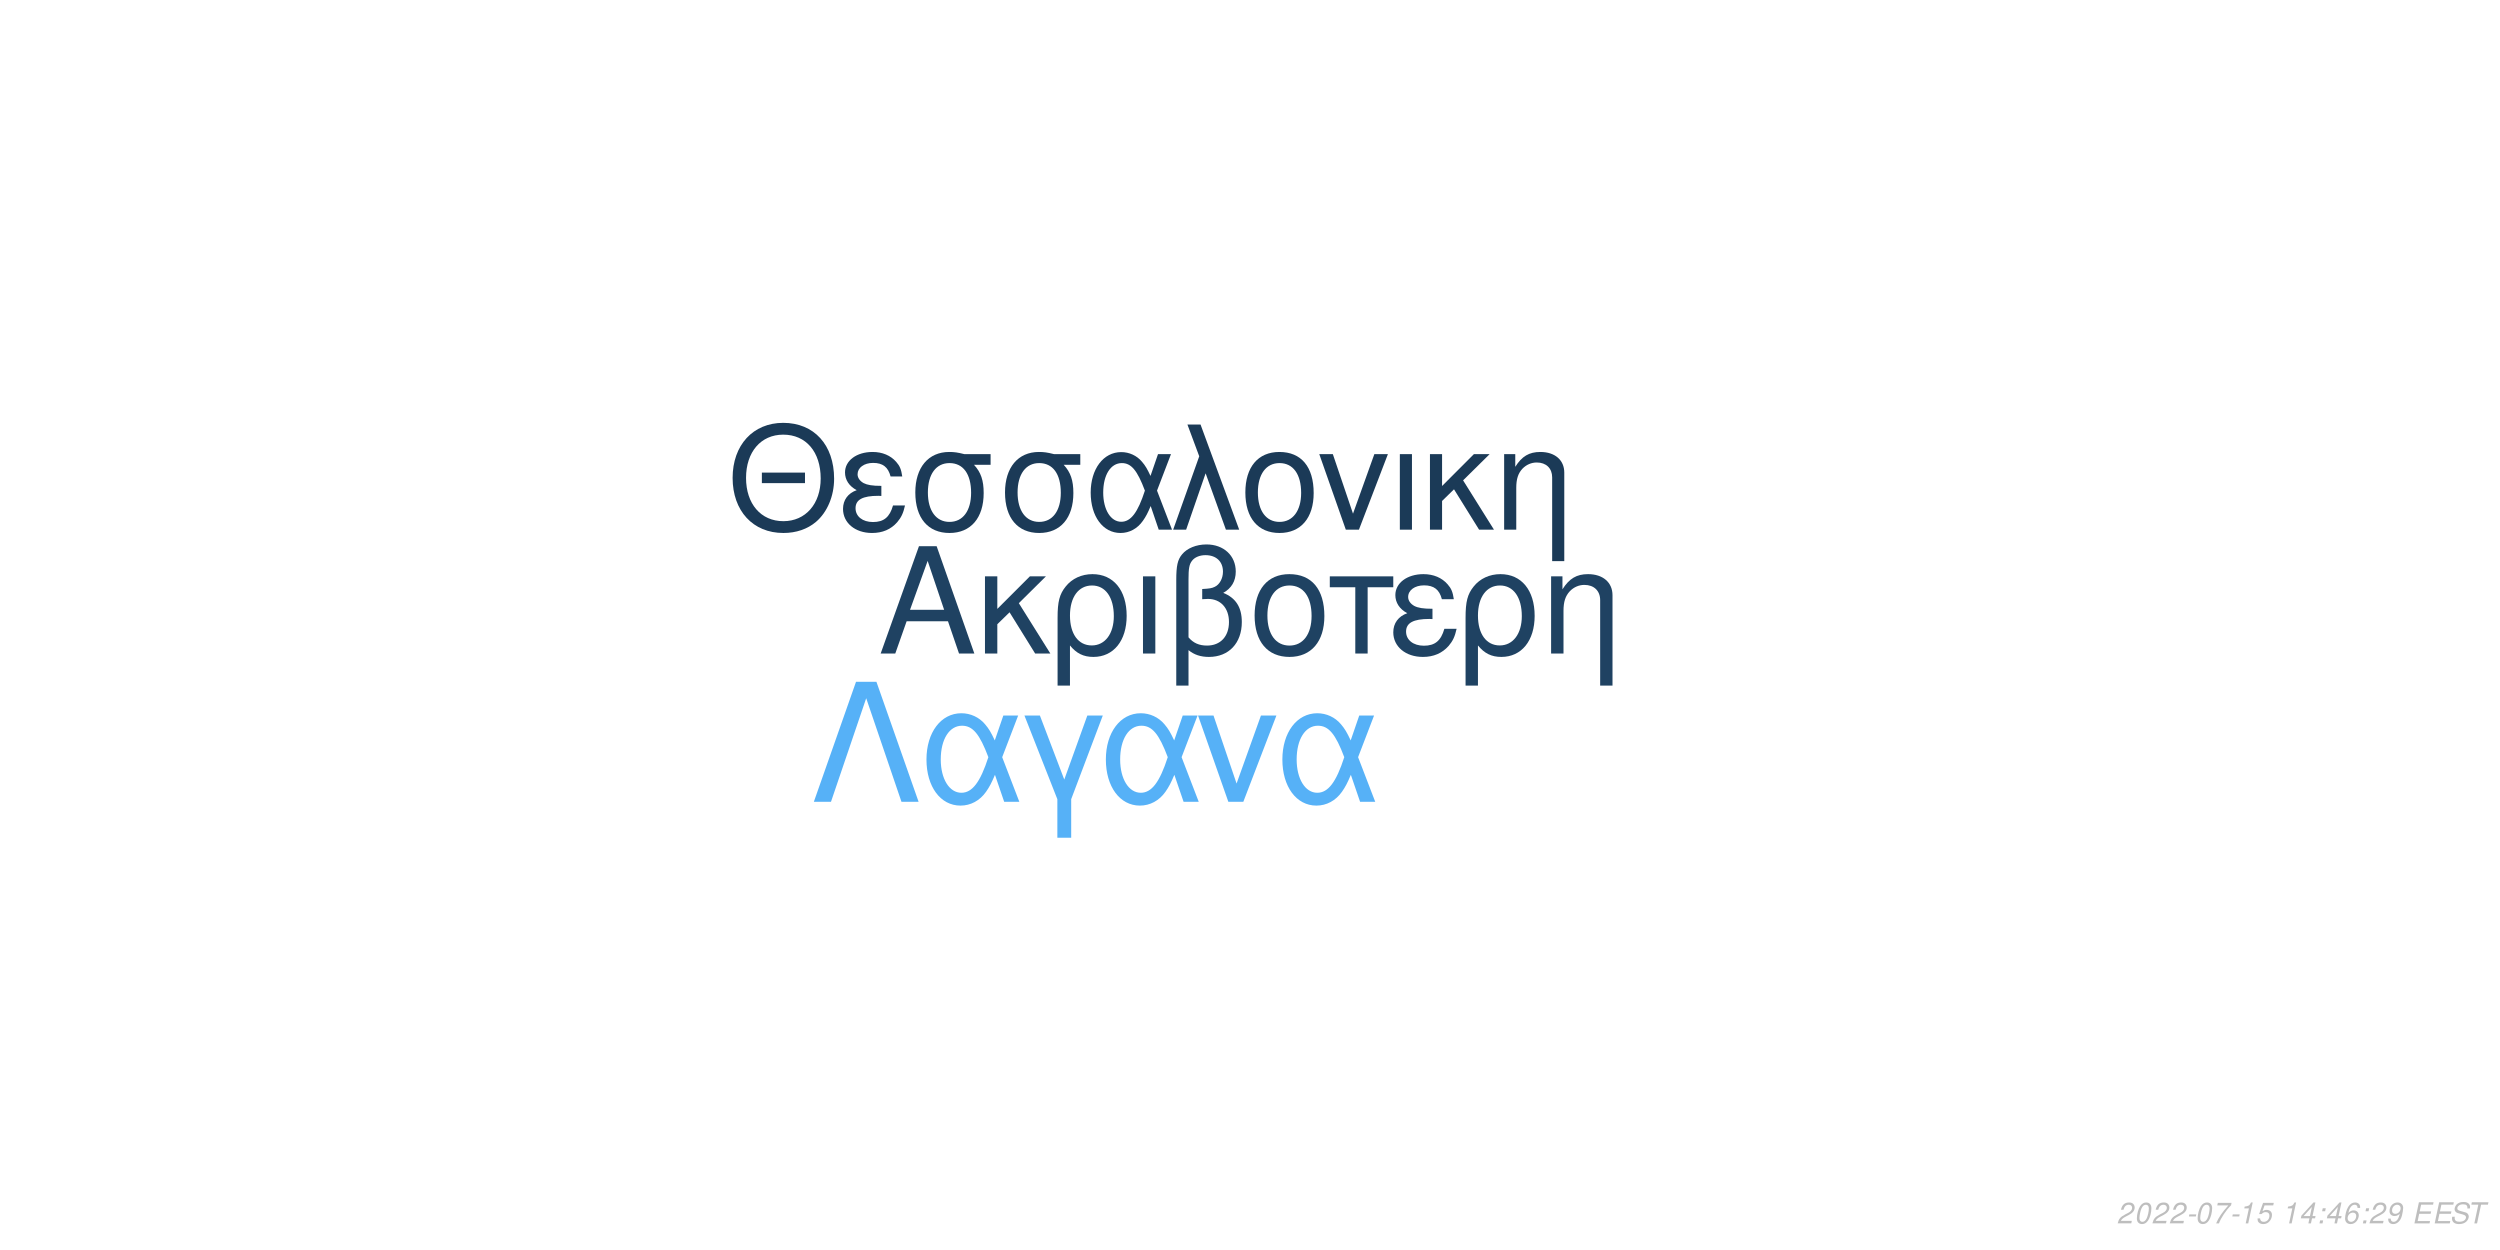
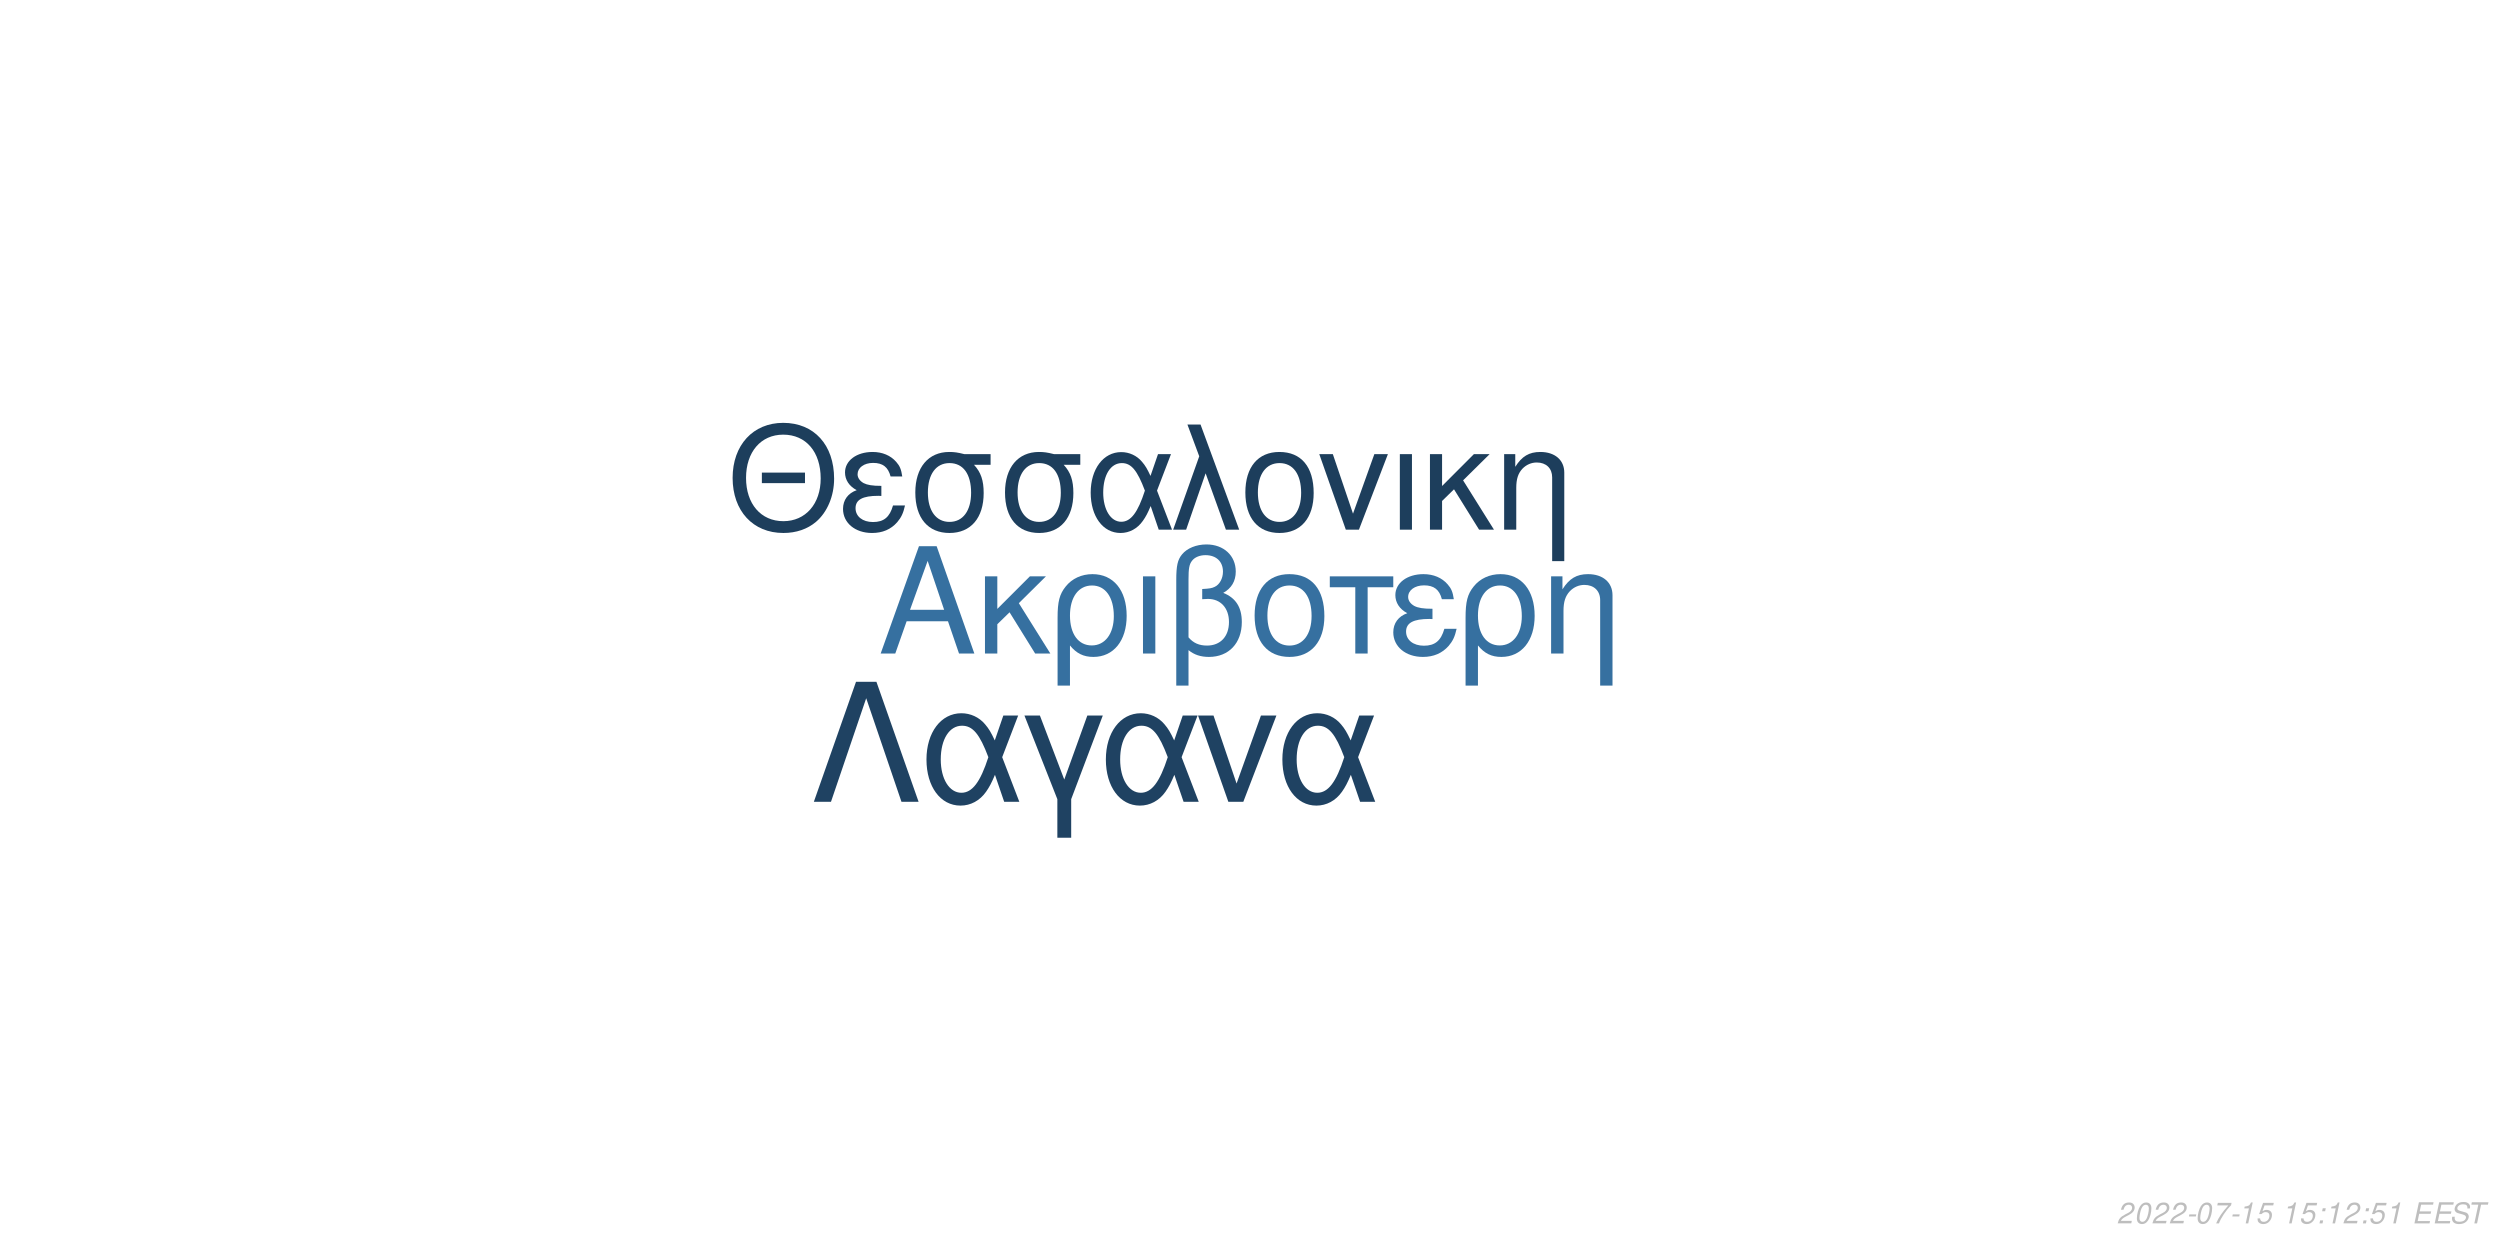
<svg xmlns="http://www.w3.org/2000/svg" xmlns:xlink="http://www.w3.org/1999/xlink" width="864pt" height="432pt" viewBox="0 0 864 432" version="1.1">
  <defs>
    <g>
      <symbol overflow="visible" id="glyph0-0">
        <path style="stroke:none;" d="" />
      </symbol>
      <symbol overflow="visible" id="glyph0-1">
        <path style="stroke:none;" d="M 24.125 -11.141 L 27.938 0 L 33.234 0 L 20.203 -37.094 L 14.094 -37.094 L 0.859 0 L 5.906 0 L 9.828 -11.141 Z M 22.797 -15.109 L 11 -15.109 L 17.094 -32.016 Z M 22.797 -15.109 " />
      </symbol>
      <symbol overflow="visible" id="glyph0-2">
        <path style="stroke:none;" d="M 7.172 -15.422 L 7.172 -26.672 L 2.906 -26.672 L 2.906 0 L 7.172 0 L 7.172 -10.125 L 11.406 -14.25 L 20.25 0 L 25.5 0 L 14.609 -17.406 L 23.969 -26.672 L 18.422 -26.672 Z M 7.172 -15.422 " />
      </symbol>
      <symbol overflow="visible" id="glyph0-3">
        <path style="stroke:none;" d="M 3 11.094 L 7.281 11.094 L 7.281 -2.797 C 9.516 -0.047 11.953 1.172 15.375 1.172 C 22.344 1.172 26.875 -4.422 26.875 -13.031 C 26.875 -21.891 22.297 -27.438 15.062 -27.438 C 11.297 -27.438 7.984 -25.906 5.797 -23.156 C 3.672 -20.516 3 -17.969 3 -12.359 Z M 14.906 -23.516 C 19.547 -23.516 22.438 -19.438 22.438 -12.922 C 22.438 -6.812 19.391 -2.797 14.812 -2.797 C 10.172 -2.797 7.281 -6.766 7.281 -13.125 C 7.281 -19.484 10.234 -23.516 14.906 -23.516 Z M 14.906 -23.516 " />
      </symbol>
      <symbol overflow="visible" id="glyph0-4">
        <path style="stroke:none;" d="M 3.516 0 L 7.781 0 L 7.781 -26.672 L 3.516 -26.672 Z M 3.516 0 " />
      </symbol>
      <symbol overflow="visible" id="glyph0-5">
        <path style="stroke:none;" d="M 4.016 11.094 L 8.25 11.094 L 8.25 -1.172 C 10.172 0.406 12.422 1.172 15.312 1.172 C 22.188 1.172 26.672 -3.609 26.672 -10.891 C 26.672 -15.984 24.578 -19.234 20.25 -20.969 C 23.109 -22.547 24.578 -25.031 24.578 -28.344 C 24.578 -33.844 20.406 -37.703 14.453 -37.703 C 10.938 -37.703 7.734 -36.391 6 -34.25 C 4.484 -32.422 4.016 -30.328 4.016 -25.391 Z M 8.25 -25.656 C 8.25 -29.359 8.5 -30.844 9.469 -32.062 C 10.375 -33.281 12.156 -34 14.094 -34 C 17.812 -34 20.156 -31.812 20.156 -28.297 C 20.156 -25.953 18.984 -23.812 17.297 -23.047 C 16.281 -22.547 15.469 -22.438 12.984 -22.297 L 12.984 -18.781 C 13.734 -18.828 14.344 -18.875 14.969 -18.875 C 19.344 -18.875 22.234 -15.719 22.234 -10.891 C 22.234 -5.906 19.281 -2.75 14.656 -2.75 C 11.953 -2.75 9.922 -3.609 8.25 -5.594 Z M 8.25 -25.656 " />
      </symbol>
      <symbol overflow="visible" id="glyph0-6">
        <path style="stroke:none;" d="M 14.094 -27.438 C 6.562 -27.438 2.094 -22.094 2.094 -13.125 C 2.094 -4.125 6.562 1.172 14.141 1.172 C 21.672 1.172 26.203 -4.172 26.203 -12.922 C 26.203 -22.188 21.828 -27.438 14.094 -27.438 Z M 14.141 -23.516 C 18.938 -23.516 21.781 -19.594 21.781 -12.984 C 21.781 -6.672 18.828 -2.75 14.141 -2.75 C 9.422 -2.75 6.516 -6.672 6.516 -13.125 C 6.516 -19.594 9.422 -23.516 14.141 -23.516 Z M 14.141 -23.516 " />
      </symbol>
      <symbol overflow="visible" id="glyph0-7">
        <path style="stroke:none;" d="M 7.891 0 L 12.156 0 L 12.156 -22.906 L 21.016 -22.906 L 21.016 -26.672 L -0.922 -26.672 L -0.922 -22.906 L 7.891 -22.906 Z M 7.891 0 " />
      </symbol>
      <symbol overflow="visible" id="glyph0-8">
        <path style="stroke:none;" d="M 14.562 -15.469 C 11.344 -15.469 9.562 -15.781 8.297 -16.438 C 6.922 -17.203 6.156 -18.328 6.156 -19.547 C 6.156 -21.891 8.453 -23.562 11.656 -23.562 C 15.062 -23.562 16.953 -22.094 17.812 -18.781 L 21.938 -18.781 C 21.578 -21.266 21.062 -22.5 19.797 -23.922 C 17.812 -26.203 14.906 -27.438 11.453 -27.438 C 5.797 -27.438 1.734 -24.375 1.734 -20.203 C 1.734 -17.609 3.156 -15.375 5.859 -13.938 C 2.797 -12.875 1.016 -10.484 1.016 -7.328 C 1.016 -2.391 5.297 1.172 11.25 1.172 C 14.969 1.172 17.906 -0.109 20.156 -2.641 C 21.578 -4.328 22.297 -5.797 22.906 -8.547 L 18.672 -8.547 C 17.5 -4.422 15.422 -2.703 11.609 -2.703 C 7.938 -2.703 5.438 -4.688 5.438 -7.578 C 5.438 -10.578 7.938 -11.953 13.484 -11.953 C 13.641 -11.953 14.094 -11.953 14.562 -11.906 Z M 14.562 -15.469 " />
      </symbol>
      <symbol overflow="visible" id="glyph0-9">
        <path style="stroke:none;" d="M 3.562 -26.672 L 3.562 0 L 7.844 0 L 7.844 -14.703 C 7.844 -17.906 8.5 -19.891 10.031 -21.531 C 11.406 -22.953 13.188 -23.719 15.062 -23.719 C 18.375 -23.719 20.516 -21.672 20.516 -18.469 L 20.516 11.094 L 24.781 11.094 L 24.781 -20.156 C 24.781 -24.578 21.469 -27.438 16.328 -27.438 C 12.359 -27.438 9.828 -25.906 7.484 -22.188 L 7.484 -26.672 Z M 3.562 -26.672 " />
      </symbol>
      <symbol overflow="visible" id="glyph1-0">
        <path style="stroke:none;" d="" />
      </symbol>
      <symbol overflow="visible" id="glyph1-1">
        <path style="stroke:none;" d="M 26.859 -19.734 L 11.953 -19.734 L 11.953 -16.094 L 26.859 -16.094 Z M 19.328 -36.922 C 8.922 -36.922 1.844 -29.25 1.844 -17.891 C 1.844 -6.484 8.875 1.141 19.391 1.141 C 23.812 1.141 27.703 -0.203 30.641 -2.688 C 34.578 -6.031 36.922 -11.656 36.922 -17.594 C 36.922 -29.297 30 -36.922 19.328 -36.922 Z M 19.328 -32.844 C 27.203 -32.844 32.281 -26.906 32.281 -17.688 C 32.281 -8.922 27.062 -2.938 19.391 -2.938 C 11.609 -2.938 6.484 -8.922 6.484 -17.891 C 6.484 -26.859 11.609 -32.844 19.328 -32.844 Z M 19.328 -32.844 " />
      </symbol>
      <symbol overflow="visible" id="glyph1-2">
        <path style="stroke:none;" d="M 14.25 -15.141 C 11.109 -15.141 9.375 -15.453 8.125 -16.094 C 6.781 -16.844 6.031 -17.938 6.031 -19.141 C 6.031 -21.422 8.266 -23.078 11.406 -23.078 C 14.75 -23.078 16.594 -21.625 17.438 -18.391 L 21.469 -18.391 C 21.125 -20.828 20.625 -22.031 19.391 -23.422 C 17.438 -25.656 14.594 -26.859 11.219 -26.859 C 5.688 -26.859 1.688 -23.875 1.688 -19.781 C 1.688 -17.234 3.094 -15.047 5.734 -13.656 C 2.734 -12.609 1 -10.266 1 -7.172 C 1 -2.344 5.188 1.141 11.016 1.141 C 14.656 1.141 17.547 -0.094 19.734 -2.594 C 21.125 -4.234 21.828 -5.688 22.422 -8.375 L 18.281 -8.375 C 17.141 -4.328 15.094 -2.641 11.359 -2.641 C 7.766 -2.641 5.328 -4.578 5.328 -7.422 C 5.328 -10.359 7.766 -11.703 13.203 -11.703 C 13.359 -11.703 13.797 -11.703 14.25 -11.656 Z M 14.25 -15.141 " />
      </symbol>
      <symbol overflow="visible" id="glyph1-3">
        <path style="stroke:none;" d="M 29 -26.109 L 19.938 -26.109 C 17.594 -26.703 16.438 -26.859 14.703 -26.859 C 7.469 -26.859 2.984 -21.469 2.984 -12.859 C 2.984 -4.031 7.375 1.141 14.797 1.141 C 22.172 1.141 26.609 -4.078 26.609 -12.656 C 26.609 -17.047 25.656 -19.828 23.266 -22.422 L 29 -22.422 Z M 14.797 -23.016 C 19.531 -23.016 22.266 -19.234 22.266 -12.75 C 22.266 -6.531 19.438 -2.688 14.797 -2.688 C 10.172 -2.688 7.328 -6.531 7.328 -12.859 C 7.328 -19.188 10.172 -23.016 14.797 -23.016 Z M 14.797 -23.016 " />
      </symbol>
      <symbol overflow="visible" id="glyph1-4">
        <path style="stroke:none;" d="M 29.344 -26.109 L 24.859 -26.109 L 22.266 -18.578 C 21.125 -21.031 20.484 -22.125 19.328 -23.469 C 17.547 -25.609 14.906 -26.812 12.156 -26.812 C 5.984 -26.812 1.594 -20.984 1.594 -12.812 C 1.594 -4.578 5.828 1.141 11.906 1.141 C 14.953 1.141 17.734 -0.344 19.625 -3.047 C 20.672 -4.531 21.281 -5.688 22.328 -8.172 L 25.109 0 L 29.703 0 L 24.516 -13.5 Z M 20.328 -13.5 C 17.891 -5.922 15.453 -2.734 12.156 -2.734 C 8.516 -2.734 5.922 -6.922 5.922 -12.812 C 5.922 -18.938 8.516 -23.016 12.359 -23.016 C 15.594 -23.016 17.688 -20.531 20.328 -13.5 Z M 20.328 -13.5 " />
      </symbol>
      <symbol overflow="visible" id="glyph1-5">
        <path style="stroke:none;" d="M 1.094 0 L 5.578 0 L 12.312 -19.484 L 19.328 0 L 23.922 0 L 10.562 -36.328 L 6.031 -36.328 L 10.109 -25.359 Z M 1.094 0 " />
      </symbol>
      <symbol overflow="visible" id="glyph1-6">
        <path style="stroke:none;" d="M 13.797 -26.859 C 6.422 -26.859 2.047 -21.625 2.047 -12.859 C 2.047 -4.031 6.422 1.141 13.859 1.141 C 21.234 1.141 25.656 -4.078 25.656 -12.656 C 25.656 -21.719 21.375 -26.859 13.797 -26.859 Z M 13.859 -23.016 C 18.531 -23.016 21.328 -19.188 21.328 -12.703 C 21.328 -6.531 18.438 -2.688 13.859 -2.688 C 9.219 -2.688 6.375 -6.531 6.375 -12.859 C 6.375 -19.188 9.219 -23.016 13.859 -23.016 Z M 13.859 -23.016 " />
      </symbol>
      <symbol overflow="visible" id="glyph1-7">
        <path style="stroke:none;" d="M 14.297 0 L 24.312 -26.109 L 19.625 -26.109 L 12.25 -5.531 L 5.281 -26.109 L 0.594 -26.109 L 9.766 0 Z M 14.297 0 " />
      </symbol>
      <symbol overflow="visible" id="glyph1-8">
        <path style="stroke:none;" d="M 3.438 0 L 7.625 0 L 7.625 -26.109 L 3.438 -26.109 Z M 3.438 0 " />
      </symbol>
      <symbol overflow="visible" id="glyph1-9">
        <path style="stroke:none;" d="M 7.031 -15.094 L 7.031 -26.109 L 2.844 -26.109 L 2.844 0 L 7.031 0 L 7.031 -9.922 L 11.156 -13.953 L 19.828 0 L 24.969 0 L 14.297 -17.047 L 23.469 -26.109 L 18.031 -26.109 Z M 7.031 -15.094 " />
      </symbol>
      <symbol overflow="visible" id="glyph1-10">
        <path style="stroke:none;" d="M 3.484 -26.109 L 3.484 0 L 7.672 0 L 7.672 -14.406 C 7.672 -17.547 8.328 -19.484 9.812 -21.078 C 11.156 -22.469 12.906 -23.219 14.75 -23.219 C 17.984 -23.219 20.078 -21.234 20.078 -18.094 L 20.078 10.859 L 24.266 10.859 L 24.266 -19.734 C 24.266 -24.062 21.031 -26.859 16 -26.859 C 12.109 -26.859 9.609 -25.359 7.328 -21.719 L 7.328 -26.109 Z M 3.484 -26.109 " />
      </symbol>
      <symbol overflow="visible" id="glyph2-0">
        <path style="stroke:none;" d="" />
      </symbol>
      <symbol overflow="visible" id="glyph2-1">
        <path style="stroke:none;" d="M 22.531 -41.484 L 15.484 -41.484 L 0.906 0 L 6.828 0 L 19 -35.797 L 31.188 0 L 37.109 0 Z M 22.531 -41.484 " />
      </symbol>
      <symbol overflow="visible" id="glyph2-2">
        <path style="stroke:none;" d="M 33.516 -29.812 L 28.391 -29.812 L 25.438 -21.219 C 24.125 -24.016 23.391 -25.266 22.078 -26.797 C 20.031 -29.25 17.016 -30.609 13.891 -30.609 C 6.828 -30.609 1.828 -23.953 1.828 -14.625 C 1.828 -5.234 6.656 1.312 13.594 1.312 C 17.078 1.312 20.266 -0.391 22.422 -3.469 C 23.609 -5.172 24.297 -6.484 25.5 -9.328 L 28.688 0 L 33.922 0 L 28 -15.422 Z M 23.219 -15.422 C 20.422 -6.766 17.641 -3.125 13.891 -3.125 C 9.734 -3.125 6.766 -7.906 6.766 -14.625 C 6.766 -21.625 9.734 -26.297 14.109 -26.297 C 17.812 -26.297 20.203 -23.453 23.219 -15.422 Z M 23.219 -15.422 " />
      </symbol>
      <symbol overflow="visible" id="glyph2-3">
        <path style="stroke:none;" d="M 12.062 12.406 L 16.844 12.406 L 16.844 -0.906 L 27.766 -29.812 L 22.422 -29.812 L 14.453 -7.688 L 6.031 -29.812 L 0.688 -29.812 L 12.062 -0.906 Z M 12.062 12.406 " />
      </symbol>
      <symbol overflow="visible" id="glyph2-4">
        <path style="stroke:none;" d="M 16.328 0 L 27.766 -29.812 L 22.422 -29.812 L 14 -6.312 L 6.031 -29.812 L 0.688 -29.812 L 11.156 0 Z M 16.328 0 " />
      </symbol>
      <symbol overflow="visible" id="glyph3-0">
        <path style="stroke:none;" d="" />
      </symbol>
      <symbol overflow="visible" id="glyph3-1">
        <path style="stroke:none;" d="M 5.234 -0.875 L 1.469 -0.875 C 1.641 -1.375 2.203 -1.891 3.109 -2.344 L 4.234 -2.938 C 5.562 -3.625 6.219 -4.469 6.219 -5.484 C 6.219 -5.938 6.062 -6.359 5.797 -6.656 C 5.469 -7.047 4.984 -7.234 4.312 -7.234 C 2.766 -7.234 1.891 -6.453 1.484 -4.734 L 2.375 -4.734 C 2.484 -5.188 2.609 -5.484 2.797 -5.75 C 3.094 -6.203 3.609 -6.453 4.188 -6.453 C 4.891 -6.453 5.344 -6.031 5.344 -5.375 C 5.344 -4.703 4.859 -4.094 4.016 -3.656 L 2.984 -3.125 C 1.234 -2.188 0.797 -1.656 0.344 -0.016 L 5.047 -0.016 Z M 5.234 -0.875 " />
      </symbol>
      <symbol overflow="visible" id="glyph3-2">
        <path style="stroke:none;" d="M 4.203 -7.234 C 3.375 -7.234 2.688 -6.812 2.125 -5.984 C 1.484 -5.047 0.984 -3.188 0.984 -1.734 C 0.984 -1.109 1.172 -0.562 1.484 -0.266 C 1.797 0.047 2.281 0.234 2.766 0.234 C 3.625 0.234 4.281 -0.156 4.859 -1.016 C 5.516 -1.953 6 -3.797 6 -5.266 C 6 -6.5 5.328 -7.234 4.203 -7.234 Z M 4.094 -6.453 C 4.734 -6.453 5.125 -5.984 5.125 -5.156 C 5.125 -4.203 4.781 -2.625 4.406 -1.812 C 3.984 -0.938 3.516 -0.547 2.875 -0.547 C 2.25 -0.547 1.875 -1.031 1.875 -1.828 C 1.875 -2.797 2.203 -4.344 2.594 -5.203 C 2.984 -6.047 3.453 -6.453 4.094 -6.453 Z M 4.094 -6.453 " />
      </symbol>
      <symbol overflow="visible" id="glyph3-3">
        <path style="stroke:none;" d="M 3.516 -3.125 L 1.125 -3.125 L 0.969 -2.406 L 3.359 -2.406 Z M 3.516 -3.125 " />
      </symbol>
      <symbol overflow="visible" id="glyph3-4">
        <path style="stroke:none;" d="M 6.703 -7.094 L 1.953 -7.094 L 1.766 -6.219 L 5.594 -6.219 C 3.344 -3.688 2.266 -2.109 1.375 0 L 2.344 0 C 3.031 -1.906 4.828 -4.594 6.547 -6.281 Z M 6.703 -7.094 " />
      </symbol>
      <symbol overflow="visible" id="glyph3-5">
        <path style="stroke:none;" d="M 3.703 -5.188 L 2.594 0 L 3.469 0 L 5.016 -7.234 L 4.438 -7.234 C 3.906 -6.156 3.688 -6.016 2.234 -5.812 L 2.109 -5.188 Z M 3.703 -5.188 " />
      </symbol>
      <symbol overflow="visible" id="glyph3-6">
        <path style="stroke:none;" d="M 6.297 -7.094 L 2.594 -7.094 L 1.234 -3.234 L 2.047 -3.234 C 2.656 -3.766 2.938 -3.906 3.531 -3.906 C 4.328 -3.906 4.797 -3.453 4.797 -2.688 C 4.797 -1.438 3.969 -0.547 2.828 -0.547 C 2.031 -0.547 1.609 -0.938 1.578 -1.734 L 0.703 -1.734 L 0.703 -1.516 C 0.703 -0.938 0.844 -0.547 1.188 -0.266 C 1.562 0.062 2.078 0.234 2.703 0.234 C 3.656 0.234 4.391 -0.156 4.984 -0.922 C 5.422 -1.5 5.672 -2.234 5.672 -2.953 C 5.672 -4 4.938 -4.672 3.812 -4.672 C 3.328 -4.672 2.906 -4.547 2.406 -4.234 L 3.109 -6.219 L 6.109 -6.219 Z M 6.297 -7.094 " />
      </symbol>
      <symbol overflow="visible" id="glyph3-7">
        <path style="stroke:none;" d="" />
      </symbol>
      <symbol overflow="visible" id="glyph3-8">
-         <path style="stroke:none;" d="M 3.625 -1.75 L 3.266 0 L 4.141 0 L 4.516 -1.75 L 5.562 -1.75 L 5.734 -2.531 L 4.688 -2.531 L 5.688 -7.234 L 5.016 -7.234 L 0.844 -2.672 L 0.641 -1.75 Z M 3.797 -2.531 L 1.594 -2.531 L 4.469 -5.703 Z M 3.797 -2.531 " />
+         <path style="stroke:none;" d="M 2.359 -1.031 L 1.312 -1.031 L 1.094 0 L 2.141 0 Z M 3.266 -5.234 L 2.219 -5.234 L 2 -4.203 L 3.047 -4.203 Z M 3.266 -5.234 " />
      </symbol>
      <symbol overflow="visible" id="glyph3-9">
-         <path style="stroke:none;" d="M 2.359 -1.031 L 1.312 -1.031 L 1.094 0 L 2.141 0 Z M 3.266 -5.234 L 2.219 -5.234 L 2 -4.203 L 3.047 -4.203 Z M 3.266 -5.234 " />
+         <path style="stroke:none;" d="M 2.547 -3.312 L 6.5 -3.312 L 6.688 -4.141 L 2.719 -4.141 L 3.219 -6.469 L 7.344 -6.469 L 7.516 -7.297 L 2.453 -7.297 L 0.906 0 L 6.125 0 L 6.297 -0.812 L 2.016 -0.812 Z M 2.547 -3.312 " />
      </symbol>
      <symbol overflow="visible" id="glyph3-10">
-         <path style="stroke:none;" d="M 6.125 -5.344 L 6.141 -5.625 C 6.141 -6.609 5.453 -7.234 4.391 -7.234 C 3.438 -7.234 2.641 -6.719 2.016 -5.703 C 1.422 -4.781 0.938 -2.953 0.938 -1.688 C 0.938 -0.516 1.688 0.234 2.859 0.234 C 3.703 0.234 4.438 -0.156 5 -0.875 C 5.406 -1.422 5.672 -2.156 5.672 -2.766 C 5.672 -3.812 4.969 -4.5 3.906 -4.5 C 3.234 -4.5 2.672 -4.234 2.094 -3.625 C 2.406 -5.375 3.234 -6.453 4.25 -6.453 C 4.703 -6.453 5.062 -6.234 5.172 -5.844 C 5.203 -5.719 5.234 -5.578 5.25 -5.344 Z M 3.656 -3.734 C 4.344 -3.734 4.797 -3.281 4.797 -2.625 C 4.797 -1.469 3.984 -0.547 2.984 -0.547 C 2.297 -0.547 1.812 -1.047 1.812 -1.766 C 1.812 -2.859 2.625 -3.734 3.656 -3.734 Z M 3.656 -3.734 " />
+         <path style="stroke:none;" d="M 7.062 -5.156 C 7.125 -5.438 7.141 -5.562 7.141 -5.703 C 7.141 -6.156 6.938 -6.594 6.594 -6.891 C 6.188 -7.25 5.656 -7.406 4.875 -7.406 C 3.844 -7.406 3.047 -7.125 2.5 -6.562 C 2.094 -6.141 1.781 -5.438 1.781 -4.922 C 1.781 -4.297 2.219 -3.766 2.891 -3.562 L 4.594 -3.094 C 5.406 -2.859 5.734 -2.578 5.734 -2.094 C 5.734 -1.781 5.547 -1.406 5.266 -1.141 C 4.844 -0.766 4.266 -0.578 3.453 -0.578 C 2.328 -0.578 1.812 -0.984 1.812 -1.906 C 1.812 -2.047 1.812 -2.125 1.844 -2.312 L 0.984 -2.312 C 0.906 -2.062 0.891 -1.906 0.891 -1.688 C 0.891 -0.484 1.797 0.234 3.297 0.234 C 4.359 0.234 5.234 -0.062 5.812 -0.609 C 6.344 -1.078 6.688 -1.797 6.688 -2.375 C 6.688 -2.641 6.609 -2.906 6.453 -3.156 C 6.234 -3.5 5.938 -3.703 5.469 -3.828 L 3.75 -4.312 C 2.984 -4.547 2.734 -4.734 2.734 -5.188 C 2.734 -5.547 2.875 -5.844 3.188 -6.109 C 3.547 -6.438 4.031 -6.594 4.703 -6.594 C 5.266 -6.594 5.688 -6.484 5.906 -6.297 C 6.094 -6.125 6.219 -5.797 6.219 -5.516 C 6.219 -5.422 6.203 -5.344 6.188 -5.156 Z M 7.062 -5.156 " />
      </symbol>
      <symbol overflow="visible" id="glyph3-11">
-         <path style="stroke:none;" d="M 0.844 -1.656 C 0.844 -1.547 0.844 -1.438 0.844 -1.375 C 0.844 -0.406 1.531 0.234 2.578 0.234 C 3.203 0.234 3.766 0.016 4.297 -0.438 C 4.938 -1 5.312 -1.656 5.594 -2.719 C 5.844 -3.672 6.016 -4.766 6.016 -5.375 C 6.016 -5.844 5.844 -6.328 5.547 -6.656 C 5.203 -7.031 4.703 -7.234 4.062 -7.234 C 2.516 -7.234 1.297 -5.938 1.297 -4.266 C 1.297 -3.203 1.984 -2.547 3.047 -2.547 C 3.484 -2.547 3.953 -2.672 4.281 -2.891 C 4.406 -2.984 4.547 -3.078 4.828 -3.344 C 4.438 -1.484 3.703 -0.547 2.703 -0.547 C 2.109 -0.547 1.719 -0.938 1.719 -1.547 L 1.719 -1.656 Z M 3.953 -6.453 C 4.625 -6.453 5.141 -5.953 5.141 -5.281 C 5.141 -4.188 4.312 -3.312 3.297 -3.312 C 2.594 -3.312 2.172 -3.734 2.172 -4.453 C 2.172 -5.562 2.984 -6.453 3.953 -6.453 Z M 3.953 -6.453 " />
-       </symbol>
-       <symbol overflow="visible" id="glyph3-12">
-         <path style="stroke:none;" d="M 2.547 -3.312 L 6.5 -3.312 L 6.688 -4.141 L 2.719 -4.141 L 3.219 -6.469 L 7.344 -6.469 L 7.516 -7.297 L 2.453 -7.297 L 0.906 0 L 6.125 0 L 6.297 -0.812 L 2.016 -0.812 Z M 2.547 -3.312 " />
-       </symbol>
-       <symbol overflow="visible" id="glyph3-13">
-         <path style="stroke:none;" d="M 7.062 -5.156 C 7.125 -5.438 7.141 -5.562 7.141 -5.703 C 7.141 -6.156 6.938 -6.594 6.594 -6.891 C 6.188 -7.25 5.656 -7.406 4.875 -7.406 C 3.844 -7.406 3.047 -7.125 2.5 -6.562 C 2.094 -6.141 1.781 -5.438 1.781 -4.922 C 1.781 -4.297 2.219 -3.766 2.891 -3.562 L 4.594 -3.094 C 5.406 -2.859 5.734 -2.578 5.734 -2.094 C 5.734 -1.781 5.547 -1.406 5.266 -1.141 C 4.844 -0.766 4.266 -0.578 3.453 -0.578 C 2.328 -0.578 1.812 -0.984 1.812 -1.906 C 1.812 -2.047 1.812 -2.125 1.844 -2.312 L 0.984 -2.312 C 0.906 -2.062 0.891 -1.906 0.891 -1.688 C 0.891 -0.484 1.797 0.234 3.297 0.234 C 4.359 0.234 5.234 -0.062 5.812 -0.609 C 6.344 -1.078 6.688 -1.797 6.688 -2.375 C 6.688 -2.641 6.609 -2.906 6.453 -3.156 C 6.234 -3.5 5.938 -3.703 5.469 -3.828 L 3.75 -4.312 C 2.984 -4.547 2.734 -4.734 2.734 -5.188 C 2.734 -5.547 2.875 -5.844 3.188 -6.109 C 3.547 -6.438 4.031 -6.594 4.703 -6.594 C 5.266 -6.594 5.688 -6.484 5.906 -6.297 C 6.094 -6.125 6.219 -5.797 6.219 -5.516 C 6.219 -5.422 6.203 -5.344 6.188 -5.156 Z M 7.062 -5.156 " />
-       </symbol>
-       <symbol overflow="visible" id="glyph3-14">
        <path style="stroke:none;" d="M 4.938 -6.469 L 7.312 -6.469 L 7.484 -7.297 L 1.75 -7.297 L 1.578 -6.469 L 3.984 -6.469 L 2.609 0 L 3.547 0 Z M 4.938 -6.469 " />
      </symbol>
    </g>
  </defs>
  <g id="surface1">
    <rect x="0" y="0" width="864" height="432" style="fill:rgb(100%,100%,100%);fill-opacity:1;stroke:none;" />
-     <g style="fill:rgb(12.157%,25.882%,38.431%);fill-opacity:1;">
+     <g style="fill:rgb(21.176%,43.922%,62.745%);fill-opacity:1;">
      <use xlink:href="#glyph0-1" x="303.5" y="225.861" />
      <use xlink:href="#glyph0-2" x="337.5" y="225.861" />
      <use xlink:href="#glyph0-3" x="362.5" y="225.861" />
      <use xlink:href="#glyph0-4" x="391.5" y="225.861" />
      <use xlink:href="#glyph0-5" x="402.5" y="225.861" />
      <use xlink:href="#glyph0-6" x="431.5" y="225.861" />
      <use xlink:href="#glyph0-7" x="460.5" y="225.861" />
      <use xlink:href="#glyph0-8" x="480.5" y="225.861" />
      <use xlink:href="#glyph0-3" x="503.5" y="225.861" />
      <use xlink:href="#glyph0-9" x="532.5" y="225.861" />
    </g>
-     <g style="fill:rgb(10.588%,22.745%,34.118%);fill-opacity:1;">
+     <g style="fill:rgb(11.373%,24.314%,36.078%);fill-opacity:1;">
      <use xlink:href="#glyph1-1" x="251.348" y="183.058" />
      <use xlink:href="#glyph1-2" x="290.348" y="183.058" />
      <use xlink:href="#glyph1-3" x="313.348" y="183.058" />
      <use xlink:href="#glyph1-3" x="344.348" y="183.058" />
      <use xlink:href="#glyph1-4" x="375.348" y="183.058" />
      <use xlink:href="#glyph1-5" x="404.348" y="183.058" />
      <use xlink:href="#glyph1-6" x="428.348" y="183.058" />
      <use xlink:href="#glyph1-7" x="455.348" y="183.058" />
      <use xlink:href="#glyph1-8" x="480.348" y="183.058" />
      <use xlink:href="#glyph1-9" x="491.348" y="183.058" />
      <use xlink:href="#glyph1-10" x="516.348" y="183.058" />
    </g>
-     <g style="fill:rgb(33.725%,69.412%,96.863%);fill-opacity:1;">
+     <g style="fill:rgb(12.157%,25.882%,38.431%);fill-opacity:1;">
      <use xlink:href="#glyph2-1" x="280.359" y="277.105" />
      <use xlink:href="#glyph2-2" x="318.359" y="277.105" />
      <use xlink:href="#glyph2-3" x="353.359" y="277.105" />
      <use xlink:href="#glyph2-2" x="380.359" y="277.105" />
      <use xlink:href="#glyph2-4" x="413.359" y="277.105" />
      <use xlink:href="#glyph2-2" x="441.359" y="277.105" />
    </g>
    <g style="fill:rgb(74.51%,74.51%,74.51%);fill-opacity:1;">
      <use xlink:href="#glyph3-1" x="731.52" y="422.81" />
      <use xlink:href="#glyph3-2" x="737.52" y="422.81" />
      <use xlink:href="#glyph3-1" x="743.52" y="422.81" />
      <use xlink:href="#glyph3-1" x="749.52" y="422.81" />
      <use xlink:href="#glyph3-3" x="755.52" y="422.81" />
      <use xlink:href="#glyph3-2" x="758.52" y="422.81" />
      <use xlink:href="#glyph3-4" x="764.52" y="422.81" />
      <use xlink:href="#glyph3-3" x="770.52" y="422.81" />
      <use xlink:href="#glyph3-5" x="773.52" y="422.81" />
      <use xlink:href="#glyph3-6" x="779.52" y="422.81" />
      <use xlink:href="#glyph3-7" x="785.52" y="422.81" />
      <use xlink:href="#glyph3-5" x="788.52" y="422.81" />
-       <use xlink:href="#glyph3-8" x="794.52" y="422.81" />
-       <use xlink:href="#glyph3-9" x="800.52" y="422.81" />
-       <use xlink:href="#glyph3-8" x="803.52" y="422.81" />
-       <use xlink:href="#glyph3-10" x="809.52" y="422.81" />
-       <use xlink:href="#glyph3-9" x="815.52" y="422.81" />
-       <use xlink:href="#glyph3-1" x="818.52" y="422.81" />
-       <use xlink:href="#glyph3-11" x="824.52" y="422.81" />
+       <use xlink:href="#glyph3-6" x="794.52" y="422.81" />
+       <use xlink:href="#glyph3-8" x="800.52" y="422.81" />
+       <use xlink:href="#glyph3-5" x="803.52" y="422.81" />
+       <use xlink:href="#glyph3-1" x="809.52" y="422.81" />
+       <use xlink:href="#glyph3-8" x="815.52" y="422.81" />
+       <use xlink:href="#glyph3-6" x="818.52" y="422.81" />
+       <use xlink:href="#glyph3-5" x="824.52" y="422.81" />
      <use xlink:href="#glyph3-7" x="830.52" y="422.81" />
-       <use xlink:href="#glyph3-12" x="833.52" y="422.81" />
-       <use xlink:href="#glyph3-12" x="840.52" y="422.81" />
-       <use xlink:href="#glyph3-13" x="846.52" y="422.81" />
-       <use xlink:href="#glyph3-14" x="852.52" y="422.81" />
+       <use xlink:href="#glyph3-9" x="833.52" y="422.81" />
+       <use xlink:href="#glyph3-9" x="840.52" y="422.81" />
+       <use xlink:href="#glyph3-10" x="846.52" y="422.81" />
+       <use xlink:href="#glyph3-11" x="852.52" y="422.81" />
    </g>
  </g>
</svg>
